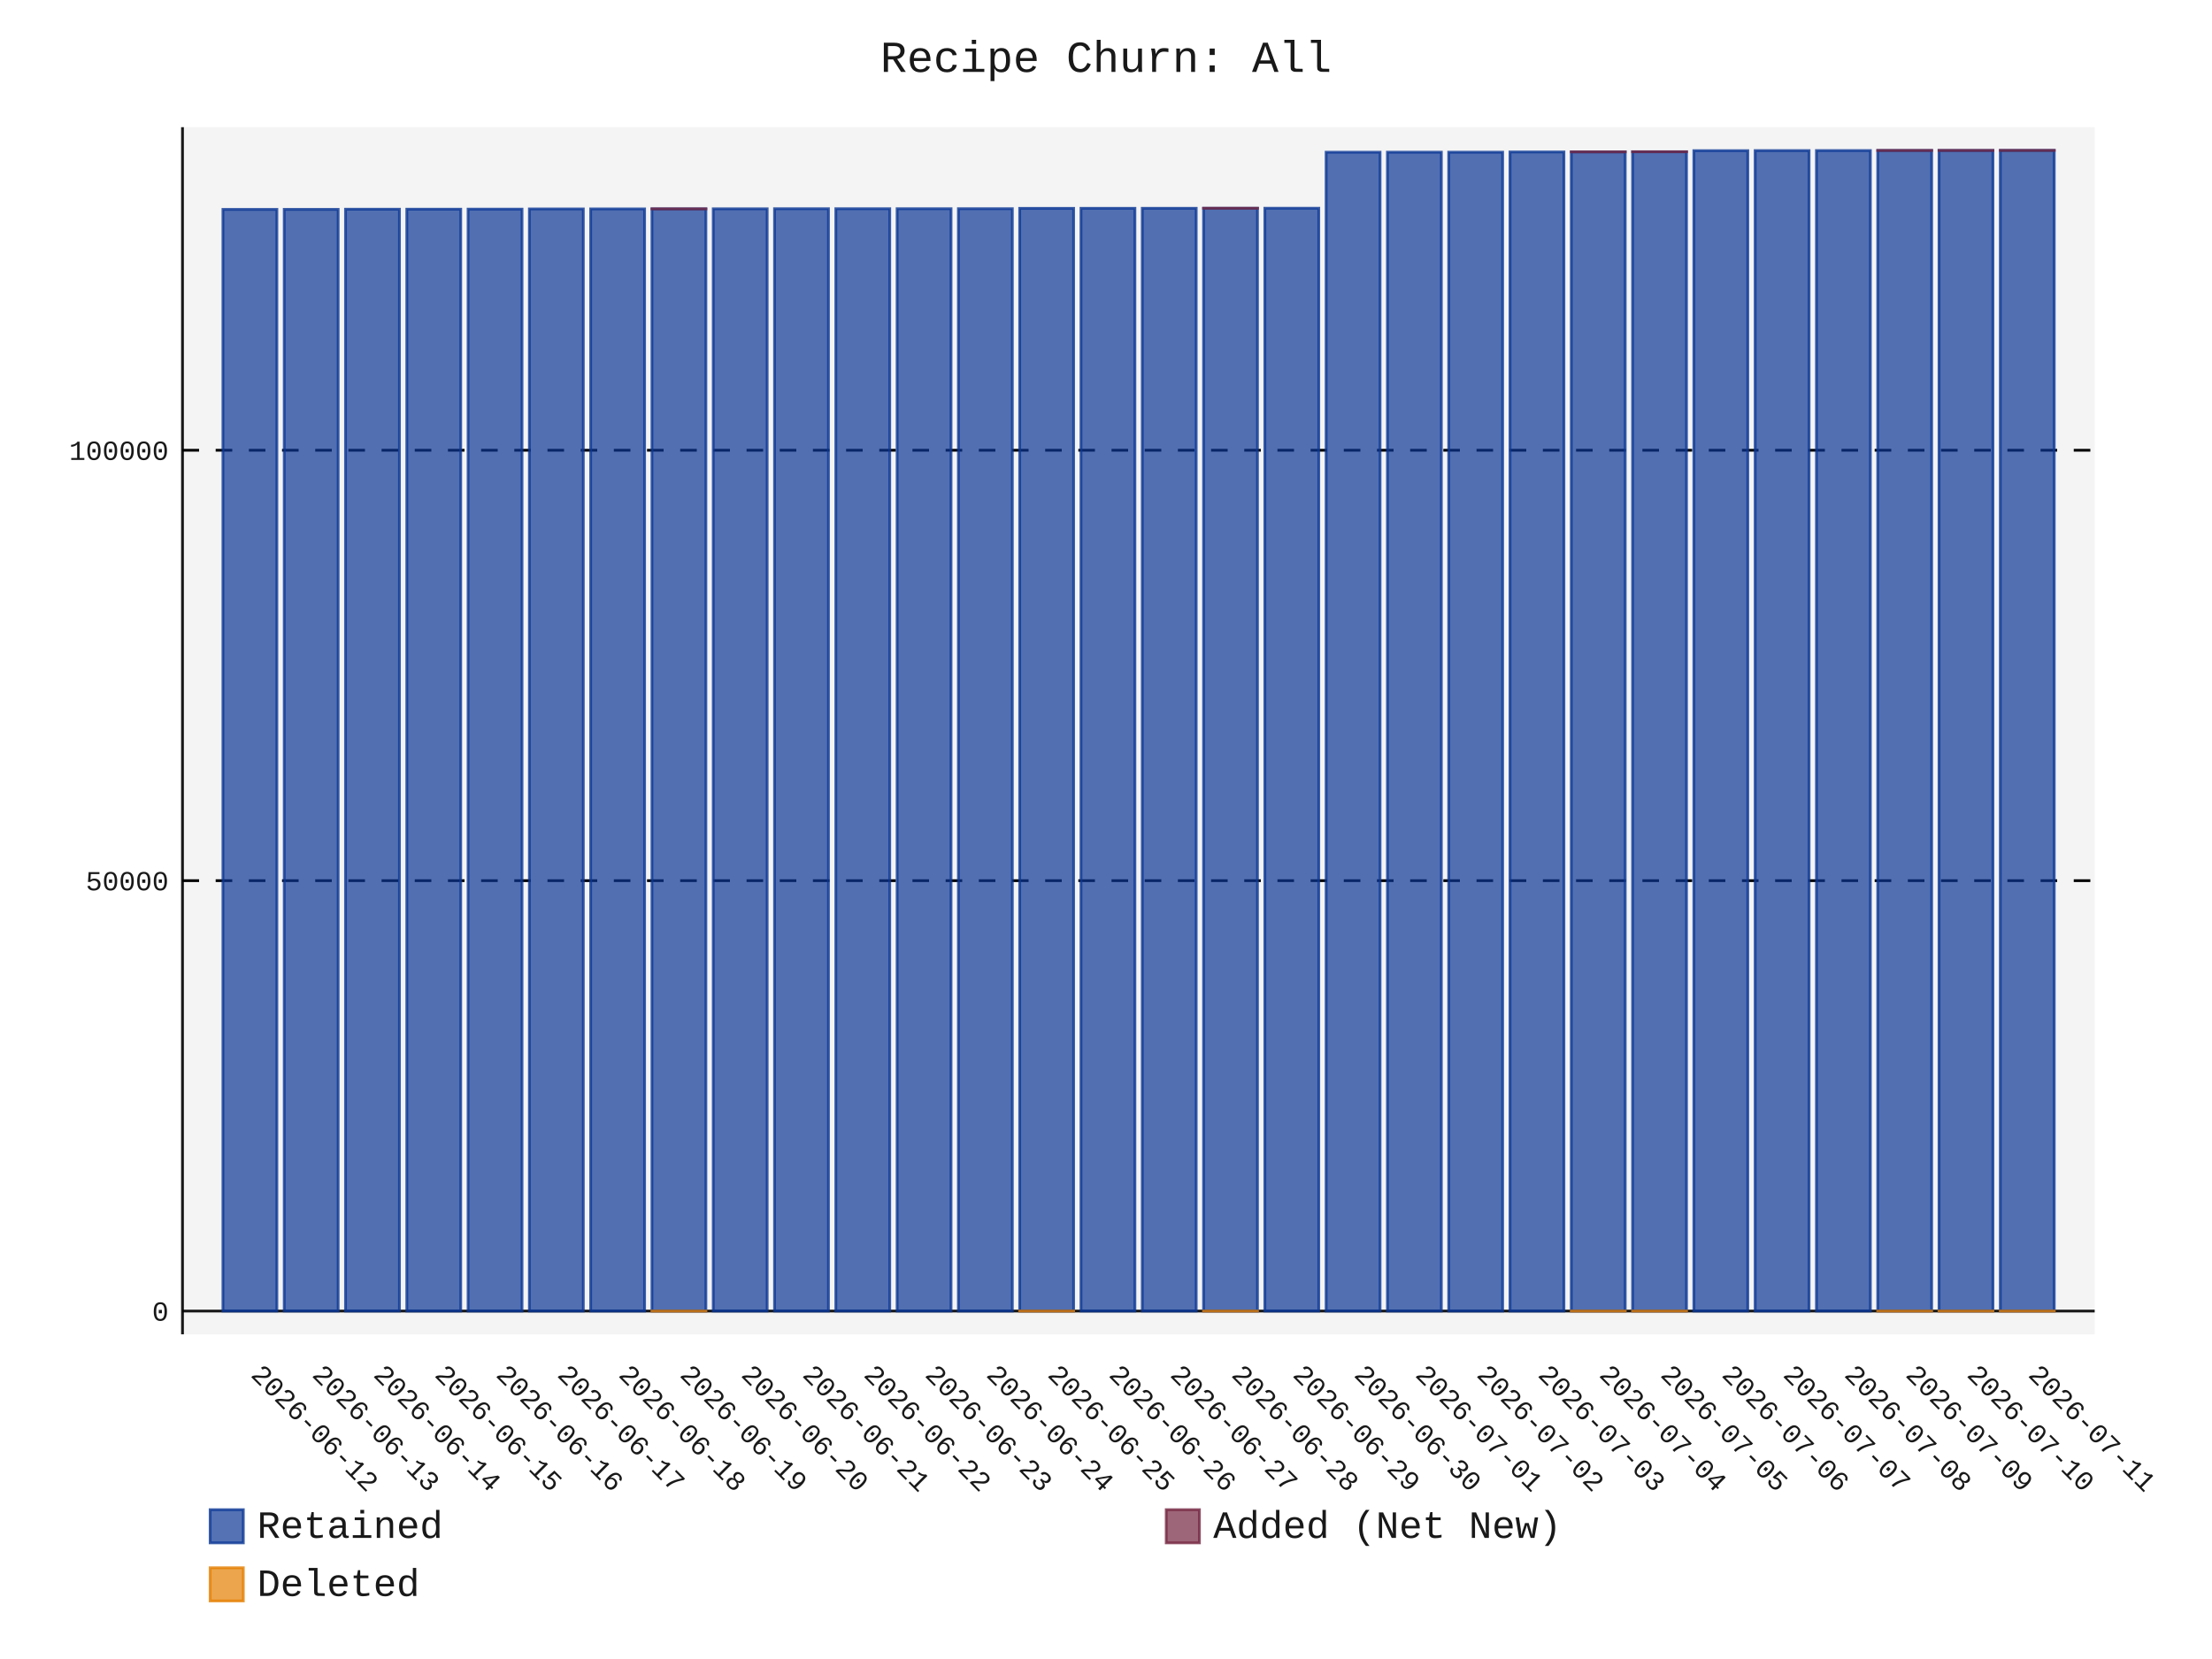
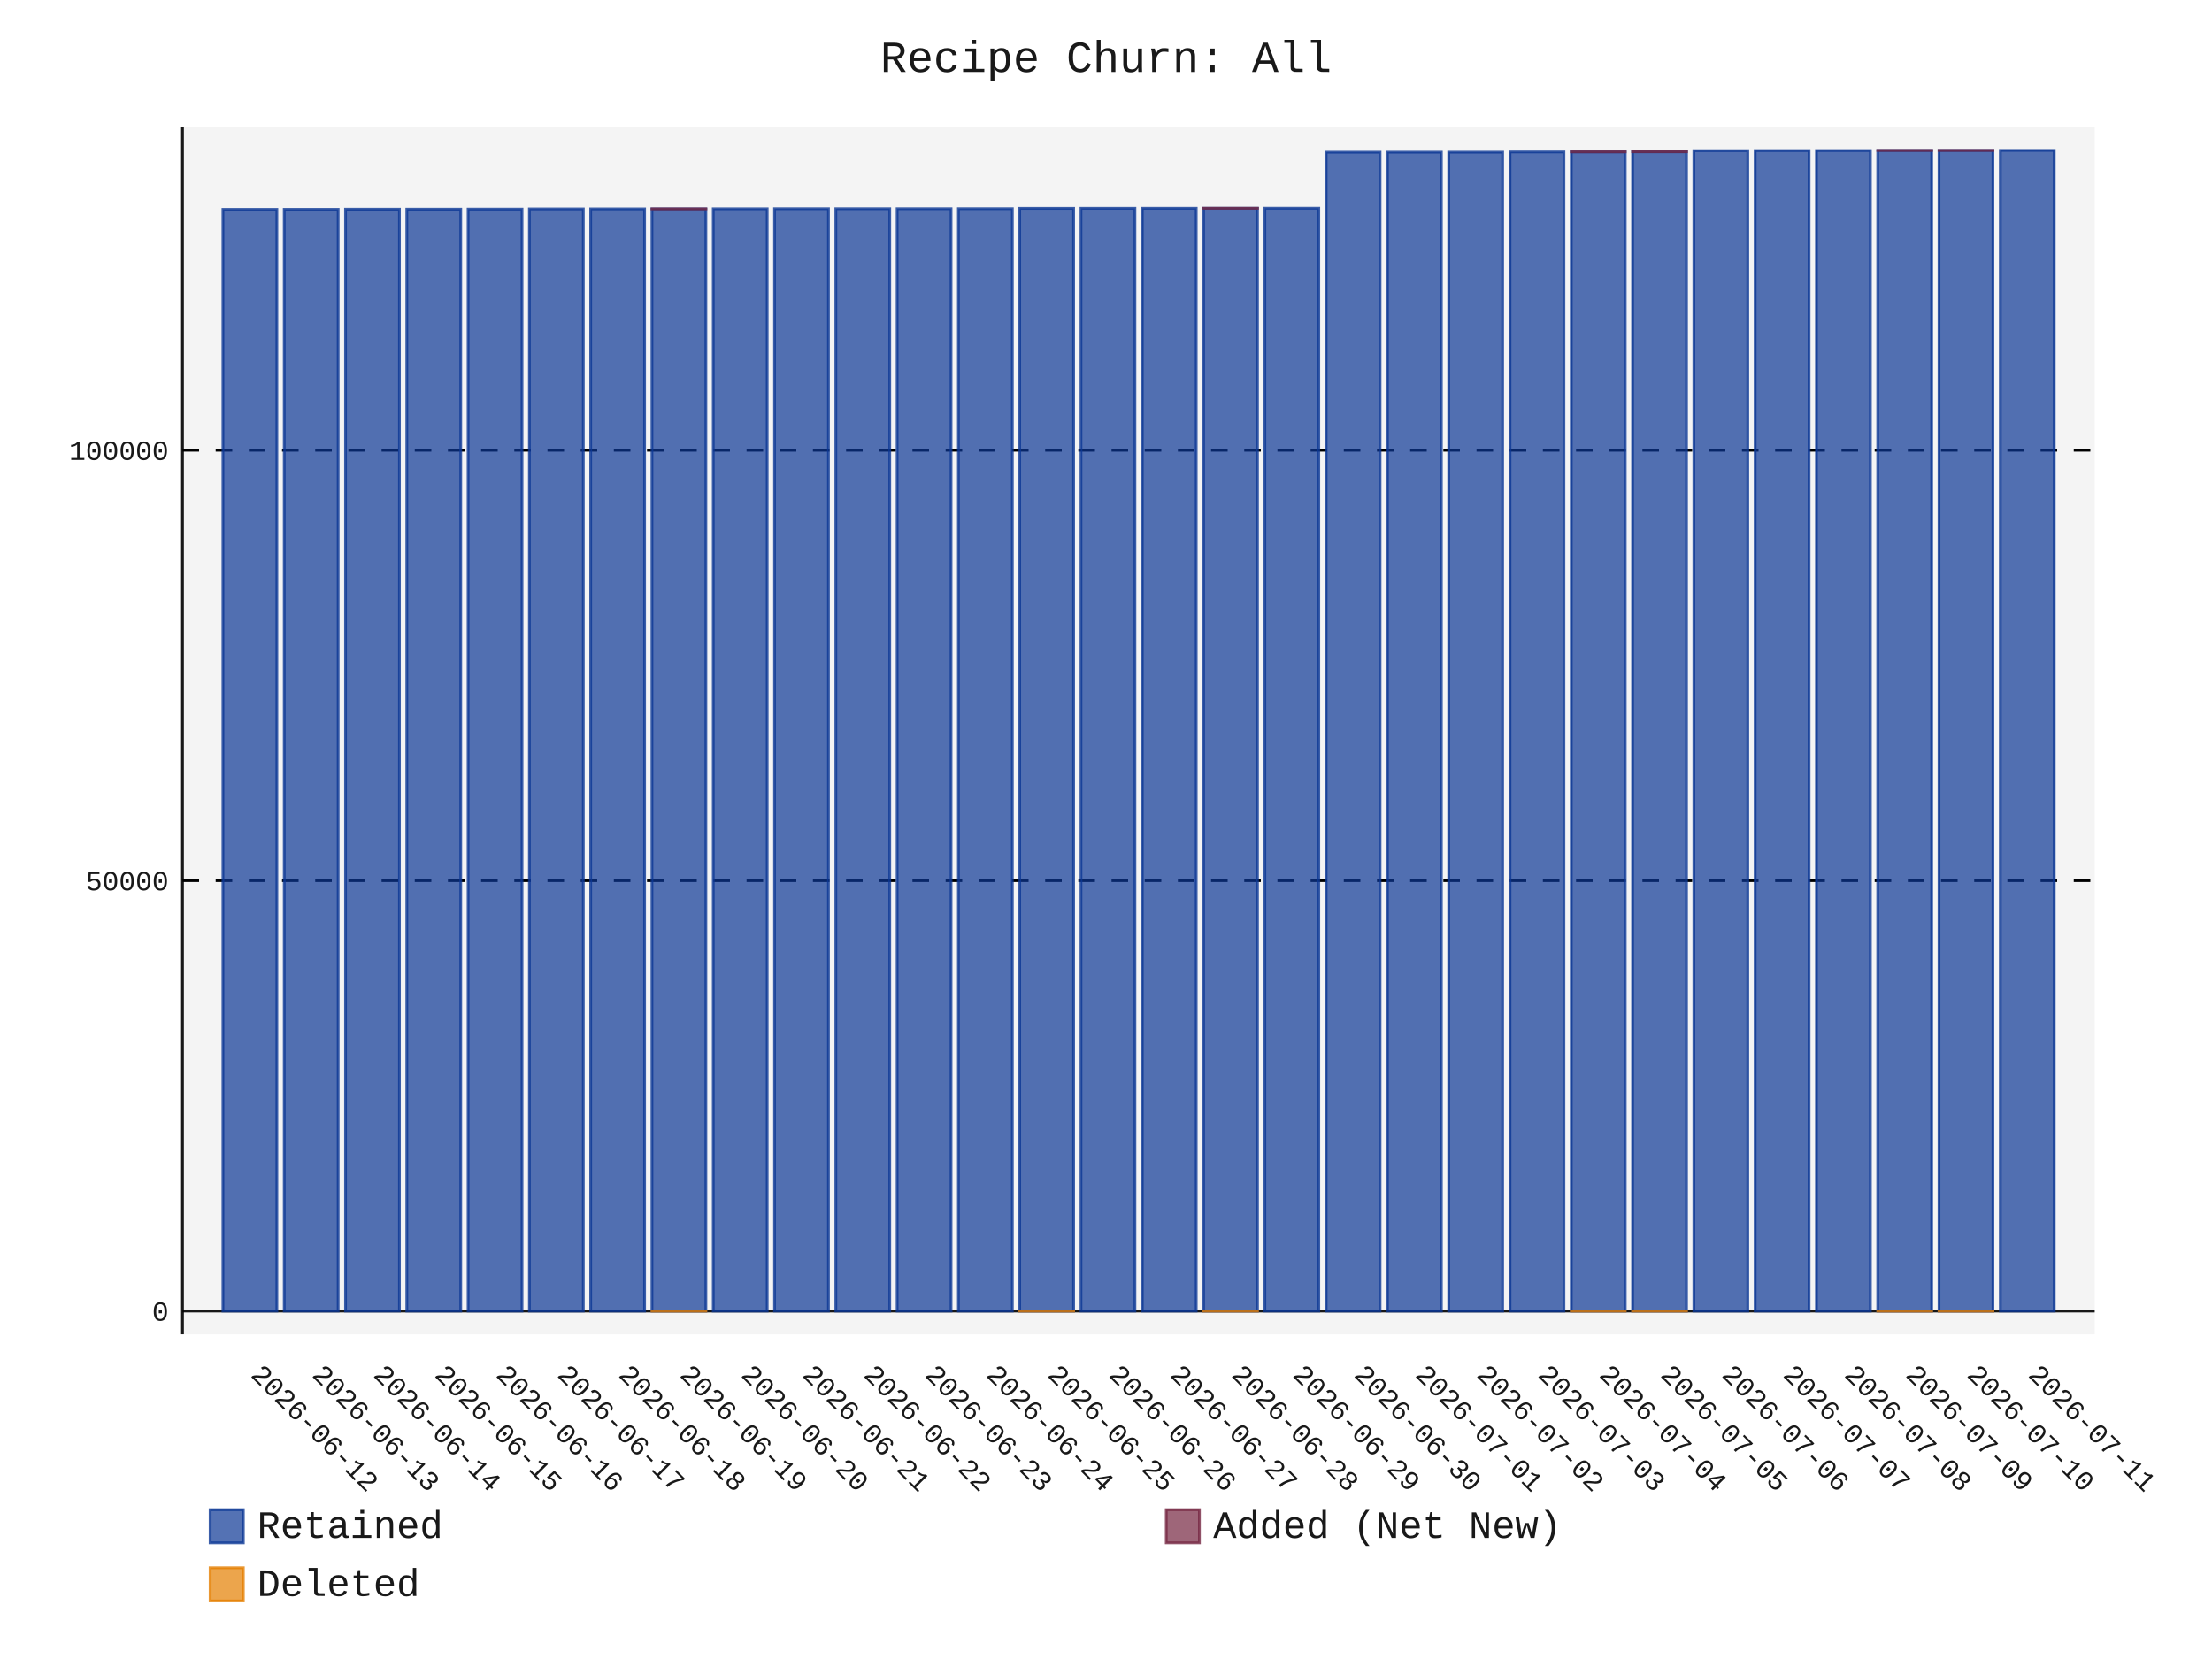
- <svg xmlns="http://www.w3.org/2000/svg" id="chart-b8baf4a5-9b31-4d14-81b8-f5f9b8e9d719" class="pygal-chart" viewBox="0 0 800 600">
+ <svg xmlns="http://www.w3.org/2000/svg" id="chart-2294cd29-5394-4cb7-84e6-e811716706cd" class="pygal-chart" viewBox="0 0 800 600">
  <defs>
-     <style type="text/css">#chart-b8baf4a5-9b31-4d14-81b8-f5f9b8e9d719{-webkit-user-select:none;-webkit-font-smoothing:antialiased;font-family:Consolas,"Liberation Mono",Menlo,Courier,monospace}#chart-b8baf4a5-9b31-4d14-81b8-f5f9b8e9d719 .title{font-family:Consolas,"Liberation Mono",Menlo,Courier,monospace;font-size:16px}#chart-b8baf4a5-9b31-4d14-81b8-f5f9b8e9d719 .legends .legend text{font-family:Consolas,"Liberation Mono",Menlo,Courier,monospace;font-size:14px}#chart-b8baf4a5-9b31-4d14-81b8-f5f9b8e9d719 .axis text{font-family:Consolas,"Liberation Mono",Menlo,Courier,monospace;font-size:10px}#chart-b8baf4a5-9b31-4d14-81b8-f5f9b8e9d719 .axis text.major{font-family:Consolas,"Liberation Mono",Menlo,Courier,monospace;font-size:10px}#chart-b8baf4a5-9b31-4d14-81b8-f5f9b8e9d719 .text-overlay text.value{font-family:Consolas,"Liberation Mono",Menlo,Courier,monospace;font-size:16px}#chart-b8baf4a5-9b31-4d14-81b8-f5f9b8e9d719 .text-overlay text.label{font-family:Consolas,"Liberation Mono",Menlo,Courier,monospace;font-size:10px}#chart-b8baf4a5-9b31-4d14-81b8-f5f9b8e9d719 .tooltip{font-family:Consolas,"Liberation Mono",Menlo,Courier,monospace;font-size:14px}#chart-b8baf4a5-9b31-4d14-81b8-f5f9b8e9d719 text.no_data{font-family:Consolas,"Liberation Mono",Menlo,Courier,monospace;font-size:64px}
- #chart-b8baf4a5-9b31-4d14-81b8-f5f9b8e9d719{background-color:transparent}#chart-b8baf4a5-9b31-4d14-81b8-f5f9b8e9d719 path,#chart-b8baf4a5-9b31-4d14-81b8-f5f9b8e9d719 line,#chart-b8baf4a5-9b31-4d14-81b8-f5f9b8e9d719 rect,#chart-b8baf4a5-9b31-4d14-81b8-f5f9b8e9d719 circle{-webkit-transition:150ms;-moz-transition:150ms;transition:150ms}#chart-b8baf4a5-9b31-4d14-81b8-f5f9b8e9d719 .graph &gt; .background{fill:transparent}#chart-b8baf4a5-9b31-4d14-81b8-f5f9b8e9d719 .plot &gt; .background{fill:rgba(240,240,240,0.7)}#chart-b8baf4a5-9b31-4d14-81b8-f5f9b8e9d719 .graph{fill:rgba(0,0,0,0.9)}#chart-b8baf4a5-9b31-4d14-81b8-f5f9b8e9d719 text.no_data{fill:rgba(0,0,0,0.9)}#chart-b8baf4a5-9b31-4d14-81b8-f5f9b8e9d719 .title{fill:rgba(0,0,0,0.9)}#chart-b8baf4a5-9b31-4d14-81b8-f5f9b8e9d719 .legends .legend text{fill:rgba(0,0,0,0.9)}#chart-b8baf4a5-9b31-4d14-81b8-f5f9b8e9d719 .legends .legend:hover text{fill:rgba(0,0,0,0.9)}#chart-b8baf4a5-9b31-4d14-81b8-f5f9b8e9d719 .axis .line{stroke:rgba(0,0,0,0.9)}#chart-b8baf4a5-9b31-4d14-81b8-f5f9b8e9d719 .axis .guide.line{stroke:rgba(0,0,0,0.5)}#chart-b8baf4a5-9b31-4d14-81b8-f5f9b8e9d719 .axis .major.line{stroke:rgba(0,0,0,0.9)}#chart-b8baf4a5-9b31-4d14-81b8-f5f9b8e9d719 .axis text.major{fill:rgba(0,0,0,0.9)}#chart-b8baf4a5-9b31-4d14-81b8-f5f9b8e9d719 .axis.y .guides:hover .guide.line,#chart-b8baf4a5-9b31-4d14-81b8-f5f9b8e9d719 .line-graph .axis.x .guides:hover .guide.line,#chart-b8baf4a5-9b31-4d14-81b8-f5f9b8e9d719 .stackedline-graph .axis.x .guides:hover .guide.line,#chart-b8baf4a5-9b31-4d14-81b8-f5f9b8e9d719 .xy-graph .axis.x .guides:hover .guide.line{stroke:rgba(0,0,0,0.9)}#chart-b8baf4a5-9b31-4d14-81b8-f5f9b8e9d719 .axis .guides:hover text{fill:rgba(0,0,0,0.9)}#chart-b8baf4a5-9b31-4d14-81b8-f5f9b8e9d719 .reactive{fill-opacity:.7;stroke-opacity:.8;stroke-width:1}#chart-b8baf4a5-9b31-4d14-81b8-f5f9b8e9d719 .ci{stroke:rgba(0,0,0,0.9)}#chart-b8baf4a5-9b31-4d14-81b8-f5f9b8e9d719 .reactive.active,#chart-b8baf4a5-9b31-4d14-81b8-f5f9b8e9d719 .active .reactive{fill-opacity:.8;stroke-opacity:.9;stroke-width:4}#chart-b8baf4a5-9b31-4d14-81b8-f5f9b8e9d719 .ci .reactive.active{stroke-width:1.5}#chart-b8baf4a5-9b31-4d14-81b8-f5f9b8e9d719 .series text{fill:rgba(0,0,0,0.9)}#chart-b8baf4a5-9b31-4d14-81b8-f5f9b8e9d719 .tooltip rect{fill:rgba(240,240,240,0.7);stroke:rgba(0,0,0,0.9);-webkit-transition:opacity 150ms;-moz-transition:opacity 150ms;transition:opacity 150ms}#chart-b8baf4a5-9b31-4d14-81b8-f5f9b8e9d719 .tooltip .label{fill:rgba(0,0,0,0.9)}#chart-b8baf4a5-9b31-4d14-81b8-f5f9b8e9d719 .tooltip .label{fill:rgba(0,0,0,0.9)}#chart-b8baf4a5-9b31-4d14-81b8-f5f9b8e9d719 .tooltip .legend{font-size:.8em;fill:rgba(0,0,0,0.5)}#chart-b8baf4a5-9b31-4d14-81b8-f5f9b8e9d719 .tooltip .x_label{font-size:.6em;fill:rgba(0,0,0,0.9)}#chart-b8baf4a5-9b31-4d14-81b8-f5f9b8e9d719 .tooltip .xlink{font-size:.5em;text-decoration:underline}#chart-b8baf4a5-9b31-4d14-81b8-f5f9b8e9d719 .tooltip .value{font-size:1.5em}#chart-b8baf4a5-9b31-4d14-81b8-f5f9b8e9d719 .bound{font-size:.5em}#chart-b8baf4a5-9b31-4d14-81b8-f5f9b8e9d719 .max-value{font-size:.75em;fill:rgba(0,0,0,0.5)}#chart-b8baf4a5-9b31-4d14-81b8-f5f9b8e9d719 .map-element{fill:rgba(240,240,240,0.7);stroke:rgba(0,0,0,0.5) !important}#chart-b8baf4a5-9b31-4d14-81b8-f5f9b8e9d719 .map-element .reactive{fill-opacity:inherit;stroke-opacity:inherit}#chart-b8baf4a5-9b31-4d14-81b8-f5f9b8e9d719 .color-0,#chart-b8baf4a5-9b31-4d14-81b8-f5f9b8e9d719 .color-0 a:visited{stroke:rgb(12,55,149);fill:rgb(12,55,149)}#chart-b8baf4a5-9b31-4d14-81b8-f5f9b8e9d719 .color-1,#chart-b8baf4a5-9b31-4d14-81b8-f5f9b8e9d719 .color-1 a:visited{stroke:rgb(117,38,65);fill:rgb(117,38,65)}#chart-b8baf4a5-9b31-4d14-81b8-f5f9b8e9d719 .color-2,#chart-b8baf4a5-9b31-4d14-81b8-f5f9b8e9d719 .color-2 a:visited{stroke:rgb(228,127,0);fill:rgb(228,127,0)}#chart-b8baf4a5-9b31-4d14-81b8-f5f9b8e9d719 .text-overlay .color-0 text{fill:black}#chart-b8baf4a5-9b31-4d14-81b8-f5f9b8e9d719 .text-overlay .color-1 text{fill:black}#chart-b8baf4a5-9b31-4d14-81b8-f5f9b8e9d719 .text-overlay .color-2 text{fill:black}
- #chart-b8baf4a5-9b31-4d14-81b8-f5f9b8e9d719 text.no_data{text-anchor:middle}#chart-b8baf4a5-9b31-4d14-81b8-f5f9b8e9d719 .guide.line{fill:none}#chart-b8baf4a5-9b31-4d14-81b8-f5f9b8e9d719 .centered{text-anchor:middle}#chart-b8baf4a5-9b31-4d14-81b8-f5f9b8e9d719 .title{text-anchor:middle}#chart-b8baf4a5-9b31-4d14-81b8-f5f9b8e9d719 .legends .legend text{fill-opacity:1}#chart-b8baf4a5-9b31-4d14-81b8-f5f9b8e9d719 .axis.x text{text-anchor:middle}#chart-b8baf4a5-9b31-4d14-81b8-f5f9b8e9d719 .axis.x:not(.web) text[transform]{text-anchor:start}#chart-b8baf4a5-9b31-4d14-81b8-f5f9b8e9d719 .axis.x:not(.web) text[transform].backwards{text-anchor:end}#chart-b8baf4a5-9b31-4d14-81b8-f5f9b8e9d719 .axis.y text{text-anchor:end}#chart-b8baf4a5-9b31-4d14-81b8-f5f9b8e9d719 .axis.y text[transform].backwards{text-anchor:start}#chart-b8baf4a5-9b31-4d14-81b8-f5f9b8e9d719 .axis.y2 text{text-anchor:start}#chart-b8baf4a5-9b31-4d14-81b8-f5f9b8e9d719 .axis.y2 text[transform].backwards{text-anchor:end}#chart-b8baf4a5-9b31-4d14-81b8-f5f9b8e9d719 .axis .guide.line{stroke-dasharray:4,4;stroke:black}#chart-b8baf4a5-9b31-4d14-81b8-f5f9b8e9d719 .axis .major.guide.line{stroke-dasharray:6,6;stroke:black}#chart-b8baf4a5-9b31-4d14-81b8-f5f9b8e9d719 .horizontal .axis.y .guide.line,#chart-b8baf4a5-9b31-4d14-81b8-f5f9b8e9d719 .horizontal .axis.y2 .guide.line,#chart-b8baf4a5-9b31-4d14-81b8-f5f9b8e9d719 .vertical .axis.x .guide.line{opacity:0}#chart-b8baf4a5-9b31-4d14-81b8-f5f9b8e9d719 .horizontal .axis.always_show .guide.line,#chart-b8baf4a5-9b31-4d14-81b8-f5f9b8e9d719 .vertical .axis.always_show .guide.line{opacity:1 !important}#chart-b8baf4a5-9b31-4d14-81b8-f5f9b8e9d719 .axis.y .guides:hover .guide.line,#chart-b8baf4a5-9b31-4d14-81b8-f5f9b8e9d719 .axis.y2 .guides:hover .guide.line,#chart-b8baf4a5-9b31-4d14-81b8-f5f9b8e9d719 .axis.x .guides:hover .guide.line{opacity:1}#chart-b8baf4a5-9b31-4d14-81b8-f5f9b8e9d719 .axis .guides:hover text{opacity:1}#chart-b8baf4a5-9b31-4d14-81b8-f5f9b8e9d719 .nofill{fill:none}#chart-b8baf4a5-9b31-4d14-81b8-f5f9b8e9d719 .subtle-fill{fill-opacity:.2}#chart-b8baf4a5-9b31-4d14-81b8-f5f9b8e9d719 .dot{stroke-width:1px;fill-opacity:1;stroke-opacity:1}#chart-b8baf4a5-9b31-4d14-81b8-f5f9b8e9d719 .dot.active{stroke-width:5px}#chart-b8baf4a5-9b31-4d14-81b8-f5f9b8e9d719 .dot.negative{fill:transparent}#chart-b8baf4a5-9b31-4d14-81b8-f5f9b8e9d719 text,#chart-b8baf4a5-9b31-4d14-81b8-f5f9b8e9d719 tspan{stroke:none !important}#chart-b8baf4a5-9b31-4d14-81b8-f5f9b8e9d719 .series text.active{opacity:1}#chart-b8baf4a5-9b31-4d14-81b8-f5f9b8e9d719 .tooltip rect{fill-opacity:.95;stroke-width:.5}#chart-b8baf4a5-9b31-4d14-81b8-f5f9b8e9d719 .tooltip text{fill-opacity:1}#chart-b8baf4a5-9b31-4d14-81b8-f5f9b8e9d719 .showable{visibility:hidden}#chart-b8baf4a5-9b31-4d14-81b8-f5f9b8e9d719 .showable.shown{visibility:visible}#chart-b8baf4a5-9b31-4d14-81b8-f5f9b8e9d719 .gauge-background{fill:rgba(229,229,229,1);stroke:none}#chart-b8baf4a5-9b31-4d14-81b8-f5f9b8e9d719 .bg-lines{stroke:transparent;stroke-width:2px}</style>
+     <style type="text/css">#chart-2294cd29-5394-4cb7-84e6-e811716706cd{-webkit-user-select:none;-webkit-font-smoothing:antialiased;font-family:Consolas,"Liberation Mono",Menlo,Courier,monospace}#chart-2294cd29-5394-4cb7-84e6-e811716706cd .title{font-family:Consolas,"Liberation Mono",Menlo,Courier,monospace;font-size:16px}#chart-2294cd29-5394-4cb7-84e6-e811716706cd .legends .legend text{font-family:Consolas,"Liberation Mono",Menlo,Courier,monospace;font-size:14px}#chart-2294cd29-5394-4cb7-84e6-e811716706cd .axis text{font-family:Consolas,"Liberation Mono",Menlo,Courier,monospace;font-size:10px}#chart-2294cd29-5394-4cb7-84e6-e811716706cd .axis text.major{font-family:Consolas,"Liberation Mono",Menlo,Courier,monospace;font-size:10px}#chart-2294cd29-5394-4cb7-84e6-e811716706cd .text-overlay text.value{font-family:Consolas,"Liberation Mono",Menlo,Courier,monospace;font-size:16px}#chart-2294cd29-5394-4cb7-84e6-e811716706cd .text-overlay text.label{font-family:Consolas,"Liberation Mono",Menlo,Courier,monospace;font-size:10px}#chart-2294cd29-5394-4cb7-84e6-e811716706cd .tooltip{font-family:Consolas,"Liberation Mono",Menlo,Courier,monospace;font-size:14px}#chart-2294cd29-5394-4cb7-84e6-e811716706cd text.no_data{font-family:Consolas,"Liberation Mono",Menlo,Courier,monospace;font-size:64px}
+ #chart-2294cd29-5394-4cb7-84e6-e811716706cd{background-color:transparent}#chart-2294cd29-5394-4cb7-84e6-e811716706cd path,#chart-2294cd29-5394-4cb7-84e6-e811716706cd line,#chart-2294cd29-5394-4cb7-84e6-e811716706cd rect,#chart-2294cd29-5394-4cb7-84e6-e811716706cd circle{-webkit-transition:150ms;-moz-transition:150ms;transition:150ms}#chart-2294cd29-5394-4cb7-84e6-e811716706cd .graph &gt; .background{fill:transparent}#chart-2294cd29-5394-4cb7-84e6-e811716706cd .plot &gt; .background{fill:rgba(240,240,240,0.7)}#chart-2294cd29-5394-4cb7-84e6-e811716706cd .graph{fill:rgba(0,0,0,0.9)}#chart-2294cd29-5394-4cb7-84e6-e811716706cd text.no_data{fill:rgba(0,0,0,0.9)}#chart-2294cd29-5394-4cb7-84e6-e811716706cd .title{fill:rgba(0,0,0,0.9)}#chart-2294cd29-5394-4cb7-84e6-e811716706cd .legends .legend text{fill:rgba(0,0,0,0.9)}#chart-2294cd29-5394-4cb7-84e6-e811716706cd .legends .legend:hover text{fill:rgba(0,0,0,0.9)}#chart-2294cd29-5394-4cb7-84e6-e811716706cd .axis .line{stroke:rgba(0,0,0,0.9)}#chart-2294cd29-5394-4cb7-84e6-e811716706cd .axis .guide.line{stroke:rgba(0,0,0,0.5)}#chart-2294cd29-5394-4cb7-84e6-e811716706cd .axis .major.line{stroke:rgba(0,0,0,0.9)}#chart-2294cd29-5394-4cb7-84e6-e811716706cd .axis text.major{fill:rgba(0,0,0,0.9)}#chart-2294cd29-5394-4cb7-84e6-e811716706cd .axis.y .guides:hover .guide.line,#chart-2294cd29-5394-4cb7-84e6-e811716706cd .line-graph .axis.x .guides:hover .guide.line,#chart-2294cd29-5394-4cb7-84e6-e811716706cd .stackedline-graph .axis.x .guides:hover .guide.line,#chart-2294cd29-5394-4cb7-84e6-e811716706cd .xy-graph .axis.x .guides:hover .guide.line{stroke:rgba(0,0,0,0.9)}#chart-2294cd29-5394-4cb7-84e6-e811716706cd .axis .guides:hover text{fill:rgba(0,0,0,0.9)}#chart-2294cd29-5394-4cb7-84e6-e811716706cd .reactive{fill-opacity:.7;stroke-opacity:.8;stroke-width:1}#chart-2294cd29-5394-4cb7-84e6-e811716706cd .ci{stroke:rgba(0,0,0,0.9)}#chart-2294cd29-5394-4cb7-84e6-e811716706cd .reactive.active,#chart-2294cd29-5394-4cb7-84e6-e811716706cd .active .reactive{fill-opacity:.8;stroke-opacity:.9;stroke-width:4}#chart-2294cd29-5394-4cb7-84e6-e811716706cd .ci .reactive.active{stroke-width:1.5}#chart-2294cd29-5394-4cb7-84e6-e811716706cd .series text{fill:rgba(0,0,0,0.9)}#chart-2294cd29-5394-4cb7-84e6-e811716706cd .tooltip rect{fill:rgba(240,240,240,0.7);stroke:rgba(0,0,0,0.9);-webkit-transition:opacity 150ms;-moz-transition:opacity 150ms;transition:opacity 150ms}#chart-2294cd29-5394-4cb7-84e6-e811716706cd .tooltip .label{fill:rgba(0,0,0,0.9)}#chart-2294cd29-5394-4cb7-84e6-e811716706cd .tooltip .label{fill:rgba(0,0,0,0.9)}#chart-2294cd29-5394-4cb7-84e6-e811716706cd .tooltip .legend{font-size:.8em;fill:rgba(0,0,0,0.5)}#chart-2294cd29-5394-4cb7-84e6-e811716706cd .tooltip .x_label{font-size:.6em;fill:rgba(0,0,0,0.9)}#chart-2294cd29-5394-4cb7-84e6-e811716706cd .tooltip .xlink{font-size:.5em;text-decoration:underline}#chart-2294cd29-5394-4cb7-84e6-e811716706cd .tooltip .value{font-size:1.5em}#chart-2294cd29-5394-4cb7-84e6-e811716706cd .bound{font-size:.5em}#chart-2294cd29-5394-4cb7-84e6-e811716706cd .max-value{font-size:.75em;fill:rgba(0,0,0,0.5)}#chart-2294cd29-5394-4cb7-84e6-e811716706cd .map-element{fill:rgba(240,240,240,0.7);stroke:rgba(0,0,0,0.5) !important}#chart-2294cd29-5394-4cb7-84e6-e811716706cd .map-element .reactive{fill-opacity:inherit;stroke-opacity:inherit}#chart-2294cd29-5394-4cb7-84e6-e811716706cd .color-0,#chart-2294cd29-5394-4cb7-84e6-e811716706cd .color-0 a:visited{stroke:rgb(12,55,149);fill:rgb(12,55,149)}#chart-2294cd29-5394-4cb7-84e6-e811716706cd .color-1,#chart-2294cd29-5394-4cb7-84e6-e811716706cd .color-1 a:visited{stroke:rgb(117,38,65);fill:rgb(117,38,65)}#chart-2294cd29-5394-4cb7-84e6-e811716706cd .color-2,#chart-2294cd29-5394-4cb7-84e6-e811716706cd .color-2 a:visited{stroke:rgb(228,127,0);fill:rgb(228,127,0)}#chart-2294cd29-5394-4cb7-84e6-e811716706cd .text-overlay .color-0 text{fill:black}#chart-2294cd29-5394-4cb7-84e6-e811716706cd .text-overlay .color-1 text{fill:black}#chart-2294cd29-5394-4cb7-84e6-e811716706cd .text-overlay .color-2 text{fill:black}
+ #chart-2294cd29-5394-4cb7-84e6-e811716706cd text.no_data{text-anchor:middle}#chart-2294cd29-5394-4cb7-84e6-e811716706cd .guide.line{fill:none}#chart-2294cd29-5394-4cb7-84e6-e811716706cd .centered{text-anchor:middle}#chart-2294cd29-5394-4cb7-84e6-e811716706cd .title{text-anchor:middle}#chart-2294cd29-5394-4cb7-84e6-e811716706cd .legends .legend text{fill-opacity:1}#chart-2294cd29-5394-4cb7-84e6-e811716706cd .axis.x text{text-anchor:middle}#chart-2294cd29-5394-4cb7-84e6-e811716706cd .axis.x:not(.web) text[transform]{text-anchor:start}#chart-2294cd29-5394-4cb7-84e6-e811716706cd .axis.x:not(.web) text[transform].backwards{text-anchor:end}#chart-2294cd29-5394-4cb7-84e6-e811716706cd .axis.y text{text-anchor:end}#chart-2294cd29-5394-4cb7-84e6-e811716706cd .axis.y text[transform].backwards{text-anchor:start}#chart-2294cd29-5394-4cb7-84e6-e811716706cd .axis.y2 text{text-anchor:start}#chart-2294cd29-5394-4cb7-84e6-e811716706cd .axis.y2 text[transform].backwards{text-anchor:end}#chart-2294cd29-5394-4cb7-84e6-e811716706cd .axis .guide.line{stroke-dasharray:4,4;stroke:black}#chart-2294cd29-5394-4cb7-84e6-e811716706cd .axis .major.guide.line{stroke-dasharray:6,6;stroke:black}#chart-2294cd29-5394-4cb7-84e6-e811716706cd .horizontal .axis.y .guide.line,#chart-2294cd29-5394-4cb7-84e6-e811716706cd .horizontal .axis.y2 .guide.line,#chart-2294cd29-5394-4cb7-84e6-e811716706cd .vertical .axis.x .guide.line{opacity:0}#chart-2294cd29-5394-4cb7-84e6-e811716706cd .horizontal .axis.always_show .guide.line,#chart-2294cd29-5394-4cb7-84e6-e811716706cd .vertical .axis.always_show .guide.line{opacity:1 !important}#chart-2294cd29-5394-4cb7-84e6-e811716706cd .axis.y .guides:hover .guide.line,#chart-2294cd29-5394-4cb7-84e6-e811716706cd .axis.y2 .guides:hover .guide.line,#chart-2294cd29-5394-4cb7-84e6-e811716706cd .axis.x .guides:hover .guide.line{opacity:1}#chart-2294cd29-5394-4cb7-84e6-e811716706cd .axis .guides:hover text{opacity:1}#chart-2294cd29-5394-4cb7-84e6-e811716706cd .nofill{fill:none}#chart-2294cd29-5394-4cb7-84e6-e811716706cd .subtle-fill{fill-opacity:.2}#chart-2294cd29-5394-4cb7-84e6-e811716706cd .dot{stroke-width:1px;fill-opacity:1;stroke-opacity:1}#chart-2294cd29-5394-4cb7-84e6-e811716706cd .dot.active{stroke-width:5px}#chart-2294cd29-5394-4cb7-84e6-e811716706cd .dot.negative{fill:transparent}#chart-2294cd29-5394-4cb7-84e6-e811716706cd text,#chart-2294cd29-5394-4cb7-84e6-e811716706cd tspan{stroke:none !important}#chart-2294cd29-5394-4cb7-84e6-e811716706cd .series text.active{opacity:1}#chart-2294cd29-5394-4cb7-84e6-e811716706cd .tooltip rect{fill-opacity:.95;stroke-width:.5}#chart-2294cd29-5394-4cb7-84e6-e811716706cd .tooltip text{fill-opacity:1}#chart-2294cd29-5394-4cb7-84e6-e811716706cd .showable{visibility:hidden}#chart-2294cd29-5394-4cb7-84e6-e811716706cd .showable.shown{visibility:visible}#chart-2294cd29-5394-4cb7-84e6-e811716706cd .gauge-background{fill:rgba(229,229,229,1);stroke:none}#chart-2294cd29-5394-4cb7-84e6-e811716706cd .bg-lines{stroke:transparent;stroke-width:2px}</style>
  </defs>
  <g class="graph stackedbar-graph vertical">
    <rect x="0" y="0" width="800" height="600" class="background" />
    <g transform="translate(66, 46)" class="plot">
      <rect x="0" y="0" width="691.574" height="436.574" class="background" />
      <g class="axis y always_show">
        <g class="guides">
          <path d="M0 428.162 h691.574" class="axis major line" />
          <text x="-5" y="431.662" class="major">0</text>
        </g>
        <g class="guides">
          <path d="M0 272.501 h691.574" class="major guide line" />
          <text x="-5" y="276.001" class="major">50000</text>
        </g>
        <g class="guides">
          <path d="M0 116.839 h691.574" class="major guide line" />
          <text x="-5" y="120.339" class="major">100000</text>
        </g>
      </g>
      <g class="axis x">
        <path d="M0 0 v436.574" class="line" />
        <g class="guides">
          <path d="M24.382 0 v436.574" class="guide line" />
          <text x="24.382" y="451.574" class="" transform="rotate(45 24.3824 451.5736)">2026-06-12</text>
        </g>
        <g class="guides">
          <path d="M46.548 0 v436.574" class="guide line" />
          <text x="46.548" y="451.574" class="" transform="rotate(45 46.54822 451.5736)">2026-06-13</text>
        </g>
        <g class="guides">
          <path d="M68.714 0 v436.574" class="guide line" />
          <text x="68.714" y="451.574" class="" transform="rotate(45 68.71404 451.5736)">2026-06-14</text>
        </g>
        <g class="guides">
          <path d="M90.88 0 v436.574" class="guide line" />
          <text x="90.88" y="451.574" class="" transform="rotate(45 90.87986 451.5736)">2026-06-15</text>
        </g>
        <g class="guides">
          <path d="M113.046 0 v436.574" class="guide line" />
          <text x="113.046" y="451.574" class="" transform="rotate(45 113.0457 451.5736)">2026-06-16</text>
        </g>
        <g class="guides">
          <path d="M135.212 0 v436.574" class="guide line" />
          <text x="135.212" y="451.574" class="" transform="rotate(45 135.2115 451.5736)">2026-06-17</text>
        </g>
        <g class="guides">
          <path d="M157.377 0 v436.574" class="guide line" />
          <text x="157.377" y="451.574" class="" transform="rotate(45 157.3773 451.5736)">2026-06-18</text>
        </g>
        <g class="guides">
          <path d="M179.543 0 v436.574" class="guide line" />
          <text x="179.543" y="451.574" class="" transform="rotate(45 179.5431 451.5736)">2026-06-19</text>
        </g>
        <g class="guides">
          <path d="M201.709 0 v436.574" class="guide line" />
          <text x="201.709" y="451.574" class="" transform="rotate(45 201.709 451.5736)">2026-06-20</text>
        </g>
        <g class="guides">
          <path d="M223.875 0 v436.574" class="guide line" />
          <text x="223.875" y="451.574" class="" transform="rotate(45 223.8748 451.5736)">2026-06-21</text>
        </g>
        <g class="guides">
          <path d="M246.041 0 v436.574" class="guide line" />
          <text x="246.041" y="451.574" class="" transform="rotate(45 246.0406 451.5736)">2026-06-22</text>
        </g>
        <g class="guides">
          <path d="M268.206 0 v436.574" class="guide line" />
          <text x="268.206" y="451.574" class="" transform="rotate(45 268.2064 451.5736)">2026-06-23</text>
        </g>
        <g class="guides">
          <path d="M290.372 0 v436.574" class="guide line" />
          <text x="290.372" y="451.574" class="" transform="rotate(45 290.3722 451.5736)">2026-06-24</text>
        </g>
        <g class="guides">
          <path d="M312.538 0 v436.574" class="guide line" />
          <text x="312.538" y="451.574" class="" transform="rotate(45 312.5381 451.5736)">2026-06-25</text>
        </g>
        <g class="guides">
          <path d="M334.704 0 v436.574" class="guide line" />
          <text x="334.704" y="451.574" class="" transform="rotate(45 334.7039 451.5736)">2026-06-26</text>
        </g>
        <g class="guides">
          <path d="M356.87 0 v436.574" class="guide line" />
          <text x="356.87" y="451.574" class="" transform="rotate(45 356.8697 451.5736)">2026-06-27</text>
        </g>
        <g class="guides">
          <path d="M379.036 0 v436.574" class="guide line" />
          <text x="379.036" y="451.574" class="" transform="rotate(45 379.0355 451.5736)">2026-06-28</text>
        </g>
        <g class="guides">
          <path d="M401.201 0 v436.574" class="guide line" />
          <text x="401.201" y="451.574" class="" transform="rotate(45 401.2013 451.5736)">2026-06-29</text>
        </g>
        <g class="guides">
          <path d="M423.367 0 v436.574" class="guide line" />
          <text x="423.367" y="451.574" class="" transform="rotate(45 423.3672 451.5736)">2026-06-30</text>
        </g>
        <g class="guides">
          <path d="M445.533 0 v436.574" class="guide line" />
          <text x="445.533" y="451.574" class="" transform="rotate(45 445.533 451.5736)">2026-07-01</text>
        </g>
        <g class="guides">
          <path d="M467.699 0 v436.574" class="guide line" />
          <text x="467.699" y="451.574" class="" transform="rotate(45 467.6988 451.5736)">2026-07-02</text>
        </g>
        <g class="guides">
          <path d="M489.865 0 v436.574" class="guide line" />
          <text x="489.865" y="451.574" class="" transform="rotate(45 489.8646 451.5736)">2026-07-03</text>
        </g>
        <g class="guides">
          <path d="M512.03 0 v436.574" class="guide line" />
          <text x="512.03" y="451.574" class="" transform="rotate(45 512.0304 451.5736)">2026-07-04</text>
        </g>
        <g class="guides">
          <path d="M534.196 0 v436.574" class="guide line" />
          <text x="534.196" y="451.574" class="" transform="rotate(45 534.1963 451.5736)">2026-07-05</text>
        </g>
        <g class="guides">
          <path d="M556.362 0 v436.574" class="guide line" />
          <text x="556.362" y="451.574" class="" transform="rotate(45 556.3621 451.5736)">2026-07-06</text>
        </g>
        <g class="guides">
          <path d="M578.528 0 v436.574" class="guide line" />
          <text x="578.528" y="451.574" class="" transform="rotate(45 578.5279 451.5736)">2026-07-07</text>
        </g>
        <g class="guides">
          <path d="M600.694 0 v436.574" class="guide line" />
          <text x="600.694" y="451.574" class="" transform="rotate(45 600.6937 451.5736)">2026-07-08</text>
        </g>
        <g class="guides">
          <path d="M622.86 0 v436.574" class="guide line" />
          <text x="622.86" y="451.574" class="" transform="rotate(45 622.8596 451.5736)">2026-07-09</text>
        </g>
        <g class="guides">
          <path d="M645.025 0 v436.574" class="guide line" />
          <text x="645.025" y="451.574" class="" transform="rotate(45 645.0254 451.5736)">2026-07-10</text>
        </g>
        <g class="guides">
          <path d="M667.191 0 v436.574" class="guide line" />
          <text x="667.191" y="451.574" class="" transform="rotate(45 667.1912 451.5736)">2026-07-11</text>
        </g>
      </g>
      <g class="series serie-0 color-0">
        <g class="bars">
          <g class="bar">
            <rect x="14.629" y="29.728" rx="0" ry="0" width="19.506" height="398.435" class="rect reactive tooltip-trigger" />
          </g>
          <g class="bar">
            <rect x="36.795" y="29.718" rx="0" ry="0" width="19.506" height="398.444" class="rect reactive tooltip-trigger" />
          </g>
          <g class="bar">
            <rect x="58.961" y="29.659" rx="0" ry="0" width="19.506" height="398.503" class="rect reactive tooltip-trigger" />
          </g>
          <g class="bar">
            <rect x="81.127" y="29.653" rx="0" ry="0" width="19.506" height="398.51" class="rect reactive tooltip-trigger" />
          </g>
          <g class="bar">
            <rect x="103.293" y="29.631" rx="0" ry="0" width="19.506" height="398.531" class="rect reactive tooltip-trigger" />
          </g>
          <g class="bar">
            <rect x="125.459" y="29.559" rx="0" ry="0" width="19.506" height="398.603" class="rect reactive tooltip-trigger" />
          </g>
          <g class="bar">
            <rect x="147.624" y="29.55" rx="0" ry="0" width="19.506" height="398.612" class="rect reactive tooltip-trigger" />
          </g>
          <g class="bar">
            <rect x="169.79" y="29.541" rx="0" ry="0" width="19.506" height="398.622" class="rect reactive tooltip-trigger" />
          </g>
          <g class="bar">
            <rect x="191.956" y="29.513" rx="0" ry="0" width="19.506" height="398.65" class="rect reactive tooltip-trigger" />
          </g>
          <g class="bar">
            <rect x="214.122" y="29.482" rx="0" ry="0" width="19.506" height="398.681" class="rect reactive tooltip-trigger" />
          </g>
          <g class="bar">
            <rect x="236.288" y="29.482" rx="0" ry="0" width="19.506" height="398.681" class="rect reactive tooltip-trigger" />
          </g>
          <g class="bar">
            <rect x="258.453" y="29.482" rx="0" ry="0" width="19.506" height="398.681" class="rect reactive tooltip-trigger" />
          </g>
          <g class="bar">
            <rect x="280.619" y="29.475" rx="0" ry="0" width="19.506" height="398.687" class="rect reactive tooltip-trigger" />
          </g>
          <g class="bar">
            <rect x="302.785" y="29.348" rx="0" ry="0" width="19.506" height="398.815" class="rect reactive tooltip-trigger" />
          </g>
          <g class="bar">
            <rect x="324.951" y="29.332" rx="0" ry="0" width="19.506" height="398.83" class="rect reactive tooltip-trigger" />
          </g>
          <g class="bar">
            <rect x="347.117" y="29.326" rx="0" ry="0" width="19.506" height="398.836" class="rect reactive tooltip-trigger" />
          </g>
          <g class="bar">
            <rect x="369.283" y="29.313" rx="0" ry="0" width="19.506" height="398.849" class="rect reactive tooltip-trigger" />
          </g>
          <g class="bar">
            <rect x="391.448" y="29.304" rx="0" ry="0" width="19.506" height="398.858" class="rect reactive tooltip-trigger" />
          </g>
          <g class="bar">
            <rect x="413.614" y="9.046" rx="0" ry="0" width="19.506" height="419.116" class="rect reactive tooltip-trigger" />
          </g>
          <g class="bar">
            <rect x="435.78" y="9.037" rx="0" ry="0" width="19.506" height="419.125" class="rect reactive tooltip-trigger" />
          </g>
          <g class="bar">
            <rect x="457.946" y="9.037" rx="0" ry="0" width="19.506" height="419.125" class="rect reactive tooltip-trigger" />
          </g>
          <g class="bar">
            <rect x="480.112" y="8.959" rx="0" ry="0" width="19.506" height="419.203" class="rect reactive tooltip-trigger" />
          </g>
          <g class="bar">
            <rect x="502.277" y="8.928" rx="0" ry="0" width="19.506" height="419.234" class="rect reactive tooltip-trigger" />
          </g>
          <g class="bar">
            <rect x="524.443" y="8.888" rx="0" ry="0" width="19.506" height="419.275" class="rect reactive tooltip-trigger" />
          </g>
          <g class="bar">
            <rect x="546.609" y="8.489" rx="0" ry="0" width="19.506" height="419.673" class="rect reactive tooltip-trigger" />
          </g>
          <g class="bar">
            <rect x="568.775" y="8.464" rx="0" ry="0" width="19.506" height="419.698" class="rect reactive tooltip-trigger" />
          </g>
          <g class="bar">
            <rect x="590.941" y="8.455" rx="0" ry="0" width="19.506" height="419.708" class="rect reactive tooltip-trigger" />
          </g>
          <g class="bar">
            <rect x="613.107" y="8.421" rx="0" ry="0" width="19.506" height="419.742" class="rect reactive tooltip-trigger" />
          </g>
          <g class="bar">
            <rect x="635.272" y="8.414" rx="0" ry="0" width="19.506" height="419.748" class="rect reactive tooltip-trigger" />
          </g>
          <g class="bar">
-             <rect x="657.438" y="8.399" rx="0" ry="0" width="19.506" height="419.764" class="rect reactive tooltip-trigger" />
+             <rect x="657.438" y="8.396" rx="0" ry="0" width="19.506" height="419.767" class="rect reactive tooltip-trigger" />
          </g>
        </g>
      </g>
      <g class="series serie-1 color-1">
        <g class="bars">
          <g class="bar">
            <rect x="14.629" y="29.728" rx="0" ry="0" width="19.506" height="0.0" class="rect reactive tooltip-trigger" />
          </g>
          <g class="bar">
            <rect x="36.795" y="29.718" rx="0" ry="0" width="19.506" height="0.0" class="rect reactive tooltip-trigger" />
          </g>
          <g class="bar">
            <rect x="58.961" y="29.659" rx="0" ry="0" width="19.506" height="0.0" class="rect reactive tooltip-trigger" />
          </g>
          <g class="bar">
            <rect x="81.127" y="29.653" rx="0" ry="0" width="19.506" height="0.0" class="rect reactive tooltip-trigger" />
          </g>
          <g class="bar">
            <rect x="103.293" y="29.631" rx="0" ry="0" width="19.506" height="0.0" class="rect reactive tooltip-trigger" />
          </g>
          <g class="bar">
            <rect x="125.459" y="29.559" rx="0" ry="0" width="19.506" height="0.0" class="rect reactive tooltip-trigger" />
          </g>
          <g class="bar">
            <rect x="147.624" y="29.55" rx="0" ry="0" width="19.506" height="0.0" class="rect reactive tooltip-trigger" />
          </g>
          <g class="bar">
            <rect x="169.79" y="29.525" rx="0" ry="0" width="19.506" height="0.016" class="rect reactive tooltip-trigger" />
          </g>
          <g class="bar">
            <rect x="191.956" y="29.513" rx="0" ry="0" width="19.506" height="0.0" class="rect reactive tooltip-trigger" />
          </g>
          <g class="bar">
            <rect x="214.122" y="29.482" rx="0" ry="0" width="19.506" height="0.0" class="rect reactive tooltip-trigger" />
          </g>
          <g class="bar">
            <rect x="236.288" y="29.482" rx="0" ry="0" width="19.506" height="0.0" class="rect reactive tooltip-trigger" />
          </g>
          <g class="bar">
            <rect x="258.453" y="29.482" rx="0" ry="0" width="19.506" height="0.0" class="rect reactive tooltip-trigger" />
          </g>
          <g class="bar">
            <rect x="280.619" y="29.475" rx="0" ry="0" width="19.506" height="0.0" class="rect reactive tooltip-trigger" />
          </g>
          <g class="bar">
            <rect x="302.785" y="29.348" rx="0" ry="0" width="19.506" height="0.0" class="rect reactive tooltip-trigger" />
          </g>
          <g class="bar">
            <rect x="324.951" y="29.332" rx="0" ry="0" width="19.506" height="0.0" class="rect reactive tooltip-trigger" />
          </g>
          <g class="bar">
            <rect x="347.117" y="29.326" rx="0" ry="0" width="19.506" height="0.0" class="rect reactive tooltip-trigger" />
          </g>
          <g class="bar">
            <rect x="369.283" y="29.31" rx="0" ry="0" width="19.506" height="0.003" class="rect reactive tooltip-trigger" />
          </g>
          <g class="bar">
            <rect x="391.448" y="29.304" rx="0" ry="0" width="19.506" height="0.0" class="rect reactive tooltip-trigger" />
          </g>
          <g class="bar">
            <rect x="413.614" y="9.046" rx="0" ry="0" width="19.506" height="0.0" class="rect reactive tooltip-trigger" />
          </g>
          <g class="bar">
            <rect x="435.78" y="9.037" rx="0" ry="0" width="19.506" height="0.0" class="rect reactive tooltip-trigger" />
          </g>
          <g class="bar">
            <rect x="457.946" y="9.037" rx="0" ry="0" width="19.506" height="0.0" class="rect reactive tooltip-trigger" />
          </g>
          <g class="bar">
            <rect x="480.112" y="8.959" rx="0" ry="0" width="19.506" height="0.0" class="rect reactive tooltip-trigger" />
          </g>
          <g class="bar">
            <rect x="502.277" y="8.925" rx="0" ry="0" width="19.506" height="0.003" class="rect reactive tooltip-trigger" />
          </g>
          <g class="bar">
            <rect x="524.443" y="8.884" rx="0" ry="0" width="19.506" height="0.003" class="rect reactive tooltip-trigger" />
          </g>
          <g class="bar">
            <rect x="546.609" y="8.489" rx="0" ry="0" width="19.506" height="0.0" class="rect reactive tooltip-trigger" />
          </g>
          <g class="bar">
            <rect x="568.775" y="8.464" rx="0" ry="0" width="19.506" height="0.0" class="rect reactive tooltip-trigger" />
          </g>
          <g class="bar">
            <rect x="590.941" y="8.455" rx="0" ry="0" width="19.506" height="0.0" class="rect reactive tooltip-trigger" />
          </g>
          <g class="bar">
            <rect x="613.107" y="8.414" rx="0" ry="0" width="19.506" height="0.006" class="rect reactive tooltip-trigger" />
          </g>
          <g class="bar">
            <rect x="635.272" y="8.405" rx="0" ry="0" width="19.506" height="0.009" class="rect reactive tooltip-trigger" />
          </g>
          <g class="bar">
-             <rect x="657.438" y="8.396" rx="0" ry="0" width="19.506" height="0.003" class="rect reactive tooltip-trigger" />
+             <rect x="657.438" y="8.396" rx="0" ry="0" width="19.506" height="0.0" class="rect reactive tooltip-trigger" />
          </g>
        </g>
      </g>
      <g class="series serie-2 color-2">
        <g class="bars">
          <g class="bar">
            <rect x="14.629" y="29.728" rx="0" ry="0" width="19.506" height="0.0" class="rect reactive tooltip-trigger" />
          </g>
          <g class="bar">
            <rect x="36.795" y="29.718" rx="0" ry="0" width="19.506" height="0.0" class="rect reactive tooltip-trigger" />
          </g>
          <g class="bar">
            <rect x="58.961" y="29.659" rx="0" ry="0" width="19.506" height="0.0" class="rect reactive tooltip-trigger" />
          </g>
          <g class="bar">
            <rect x="81.127" y="29.653" rx="0" ry="0" width="19.506" height="0.0" class="rect reactive tooltip-trigger" />
          </g>
          <g class="bar">
            <rect x="103.293" y="29.631" rx="0" ry="0" width="19.506" height="0.0" class="rect reactive tooltip-trigger" />
          </g>
          <g class="bar">
            <rect x="125.459" y="29.559" rx="0" ry="0" width="19.506" height="0.0" class="rect reactive tooltip-trigger" />
          </g>
          <g class="bar">
            <rect x="147.624" y="29.55" rx="0" ry="0" width="19.506" height="0.0" class="rect reactive tooltip-trigger" />
          </g>
          <g class="bar">
            <rect x="169.79" y="428.162" rx="0" ry="0" width="19.506" height="0.016" class="rect reactive tooltip-trigger" />
          </g>
          <g class="bar">
            <rect x="191.956" y="29.513" rx="0" ry="0" width="19.506" height="0.0" class="rect reactive tooltip-trigger" />
          </g>
          <g class="bar">
            <rect x="214.122" y="29.482" rx="0" ry="0" width="19.506" height="0.0" class="rect reactive tooltip-trigger" />
          </g>
          <g class="bar">
            <rect x="236.288" y="29.482" rx="0" ry="0" width="19.506" height="0.0" class="rect reactive tooltip-trigger" />
          </g>
          <g class="bar">
            <rect x="258.453" y="29.482" rx="0" ry="0" width="19.506" height="0.0" class="rect reactive tooltip-trigger" />
          </g>
          <g class="bar">
            <rect x="280.619" y="29.475" rx="0" ry="0" width="19.506" height="0.0" class="rect reactive tooltip-trigger" />
          </g>
          <g class="bar">
            <rect x="302.785" y="428.162" rx="0" ry="0" width="19.506" height="0.006" class="rect reactive tooltip-trigger" />
          </g>
          <g class="bar">
            <rect x="324.951" y="29.332" rx="0" ry="0" width="19.506" height="0.0" class="rect reactive tooltip-trigger" />
          </g>
          <g class="bar">
            <rect x="347.117" y="29.326" rx="0" ry="0" width="19.506" height="0.0" class="rect reactive tooltip-trigger" />
          </g>
          <g class="bar">
            <rect x="369.283" y="428.162" rx="0" ry="0" width="19.506" height="0.003" class="rect reactive tooltip-trigger" />
          </g>
          <g class="bar">
            <rect x="391.448" y="29.304" rx="0" ry="0" width="19.506" height="0.0" class="rect reactive tooltip-trigger" />
          </g>
          <g class="bar">
            <rect x="413.614" y="9.046" rx="0" ry="0" width="19.506" height="0.0" class="rect reactive tooltip-trigger" />
          </g>
          <g class="bar">
            <rect x="435.78" y="9.037" rx="0" ry="0" width="19.506" height="0.0" class="rect reactive tooltip-trigger" />
          </g>
          <g class="bar">
            <rect x="457.946" y="9.037" rx="0" ry="0" width="19.506" height="0.0" class="rect reactive tooltip-trigger" />
          </g>
          <g class="bar">
            <rect x="480.112" y="8.959" rx="0" ry="0" width="19.506" height="0.0" class="rect reactive tooltip-trigger" />
          </g>
          <g class="bar">
            <rect x="502.277" y="428.162" rx="0" ry="0" width="19.506" height="0.003" class="rect reactive tooltip-trigger" />
          </g>
          <g class="bar">
            <rect x="524.443" y="428.162" rx="0" ry="0" width="19.506" height="0.003" class="rect reactive tooltip-trigger" />
          </g>
          <g class="bar">
            <rect x="546.609" y="8.489" rx="0" ry="0" width="19.506" height="0.0" class="rect reactive tooltip-trigger" />
          </g>
          <g class="bar">
            <rect x="568.775" y="8.464" rx="0" ry="0" width="19.506" height="0.0" class="rect reactive tooltip-trigger" />
          </g>
          <g class="bar">
            <rect x="590.941" y="8.455" rx="0" ry="0" width="19.506" height="0.0" class="rect reactive tooltip-trigger" />
          </g>
          <g class="bar">
            <rect x="613.107" y="428.162" rx="0" ry="0" width="19.506" height="0.009" class="rect reactive tooltip-trigger" />
          </g>
          <g class="bar">
            <rect x="635.272" y="428.162" rx="0" ry="0" width="19.506" height="0.009" class="rect reactive tooltip-trigger" />
          </g>
          <g class="bar">
-             <rect x="657.438" y="428.162" rx="0" ry="0" width="19.506" height="0.003" class="rect reactive tooltip-trigger" />
+             <rect x="657.438" y="8.396" rx="0" ry="0" width="19.506" height="0.0" class="rect reactive tooltip-trigger" />
          </g>
        </g>
      </g>
    </g>
    <g class="titles">
      <text x="400.0" y="26" class="title plot_title">Recipe Churn: All</text>
    </g>
    <g transform="translate(66, 46)" class="plot overlay">
      <g class="series serie-0 color-0" />
      <g class="series serie-1 color-1" />
      <g class="series serie-2 color-2" />
    </g>
    <g transform="translate(66, 46)" class="plot text-overlay">
      <g class="series serie-0 color-0" />
      <g class="series serie-1 color-1" />
      <g class="series serie-2 color-2" />
    </g>
    <g transform="translate(66, 46)" class="plot tooltip-overlay">
      <g transform="translate(0 0)" style="opacity: 0" class="tooltip">
        <rect rx="0" ry="0" width="0" height="0" class="tooltip-box" />
        <g class="text" />
      </g>
    </g>
    <g transform="translate(76, 545)" class="legends">
      <g id="activate-serie-0" class="legend reactive activate-serie">
        <rect x="0.0" y="1.0" width="12" height="12" class="color-0 reactive" />
        <text x="17.0" y="11.2">Retained</text>
      </g>
      <g id="activate-serie-1" class="legend reactive activate-serie">
        <rect x="345.787" y="1.0" width="12" height="12" class="color-1 reactive" />
        <text x="362.787" y="11.2">Added (Net New)</text>
      </g>
      <g id="activate-serie-2" class="legend reactive activate-serie">
        <rect x="0.0" y="22.0" width="12" height="12" class="color-2 reactive" />
        <text x="17.0" y="32.2">Deleted</text>
      </g>
    </g>
  </g>
</svg>
